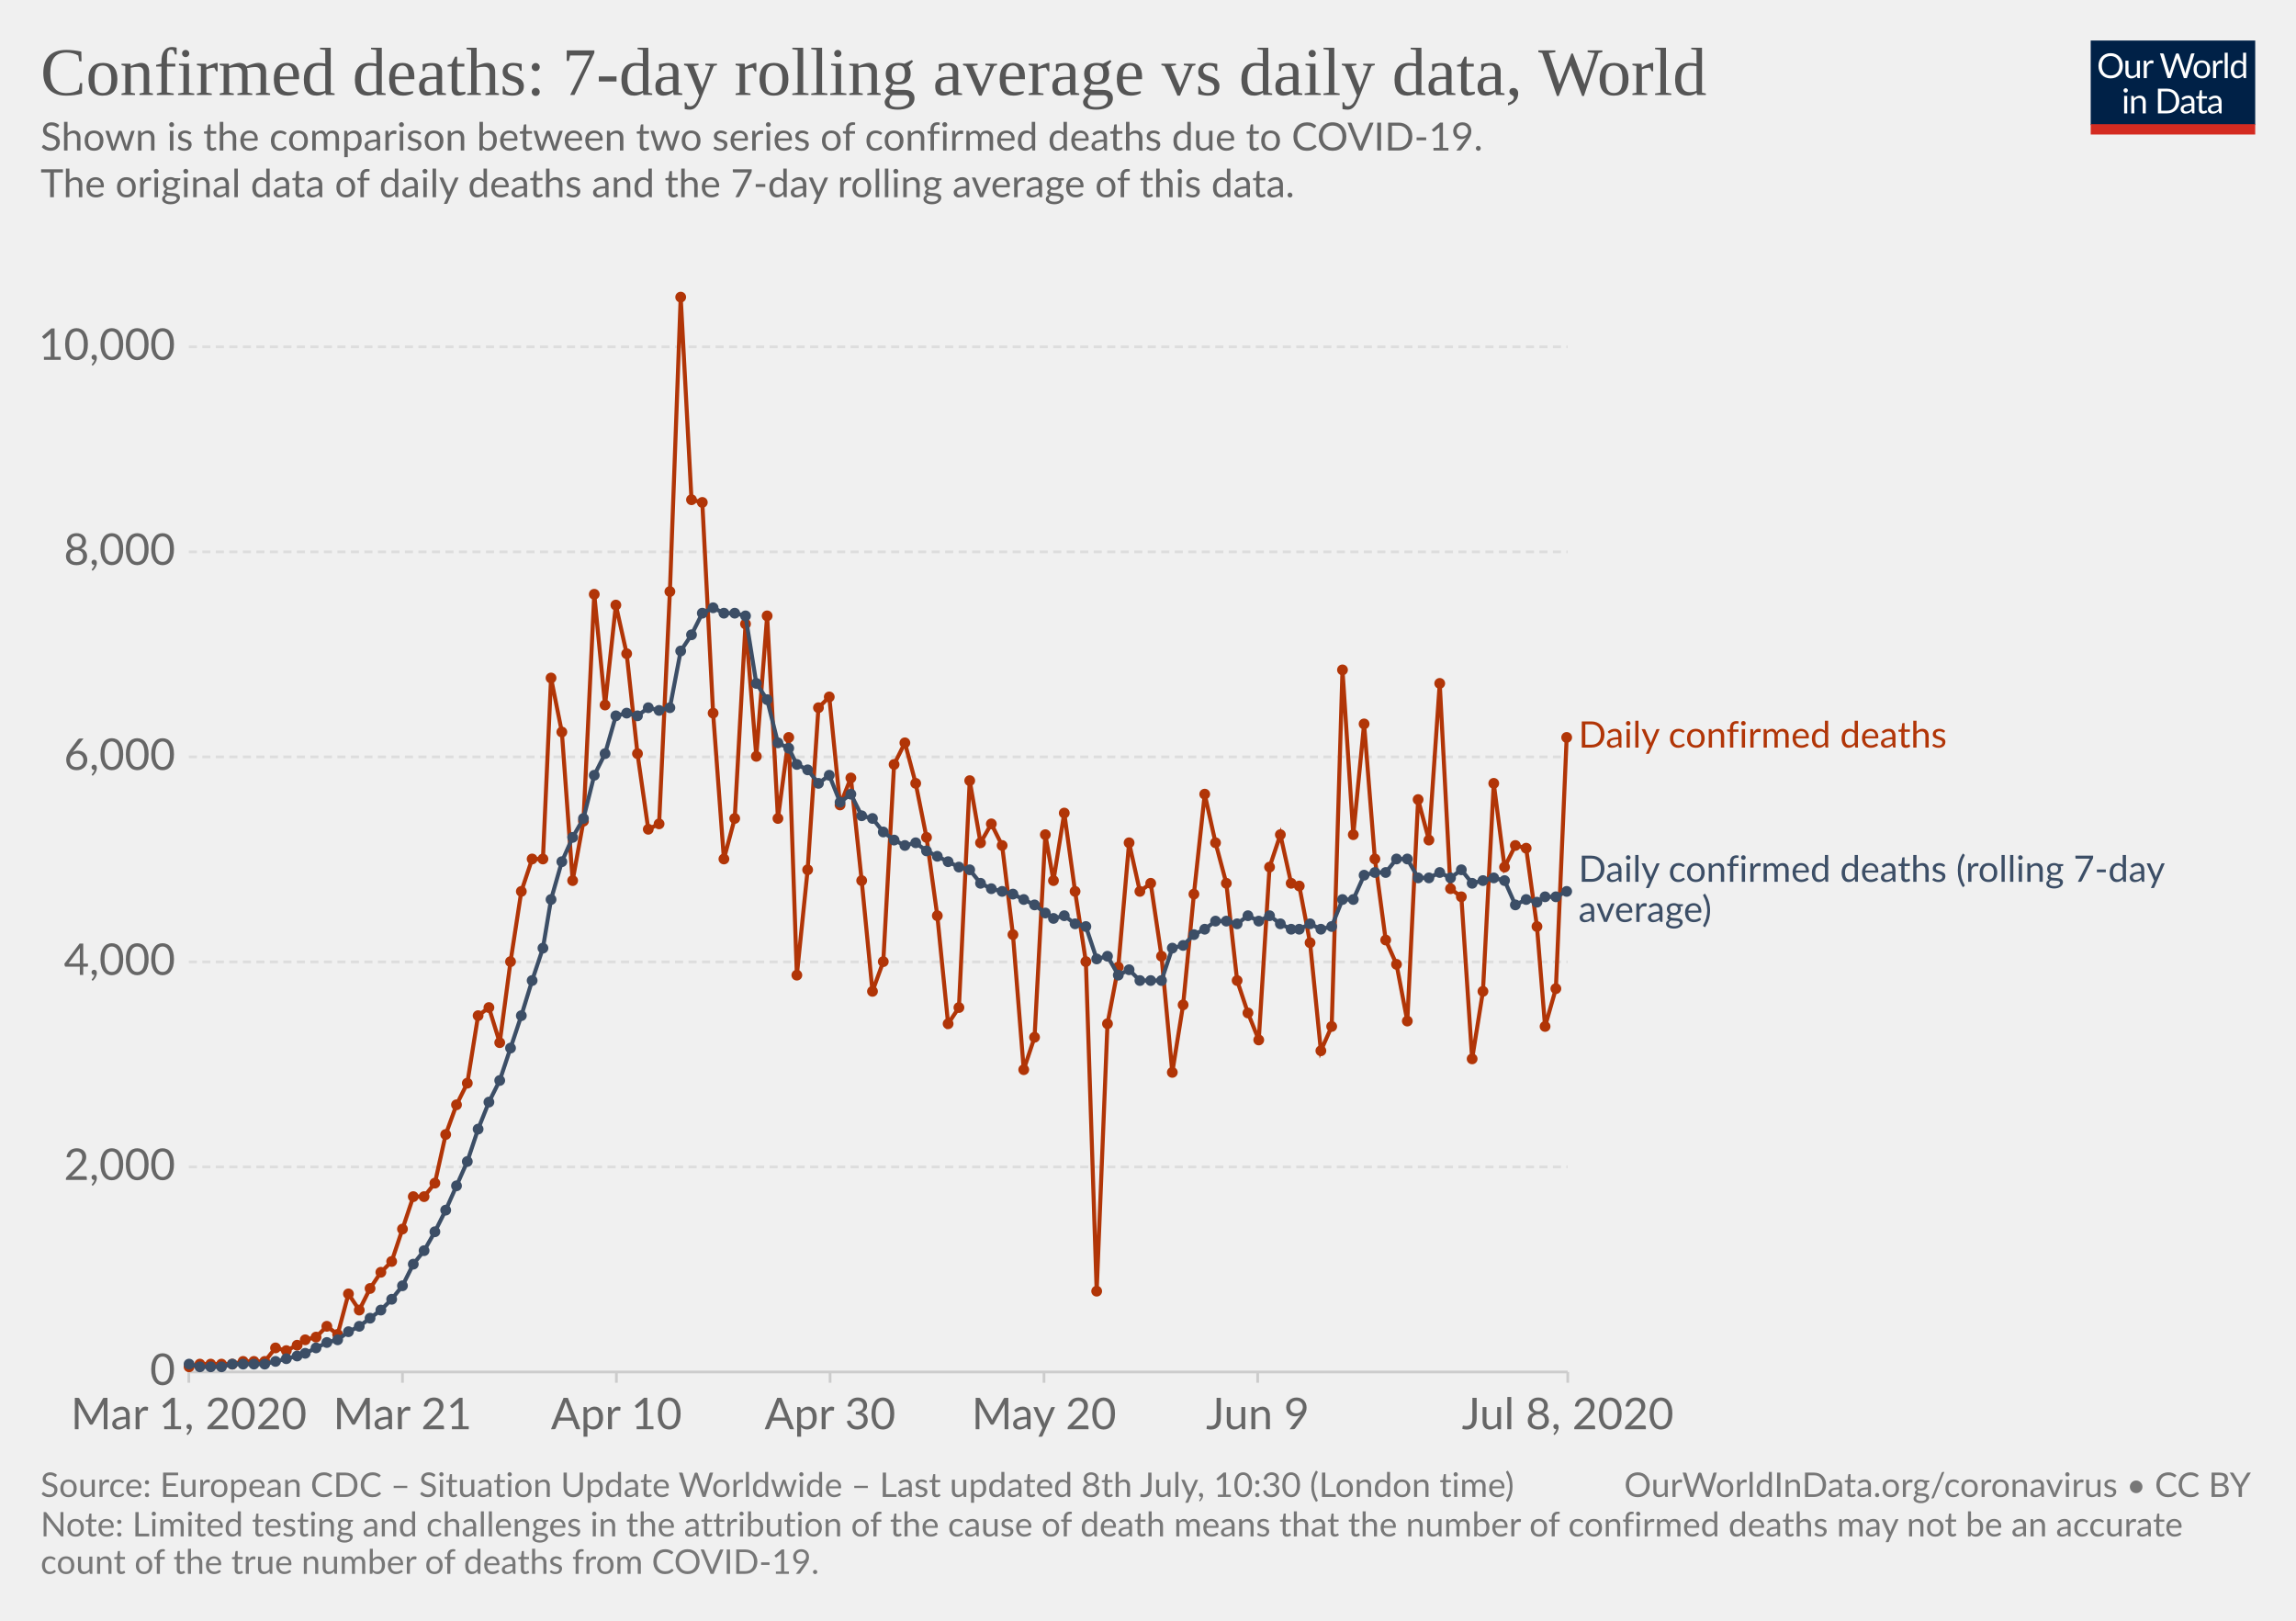
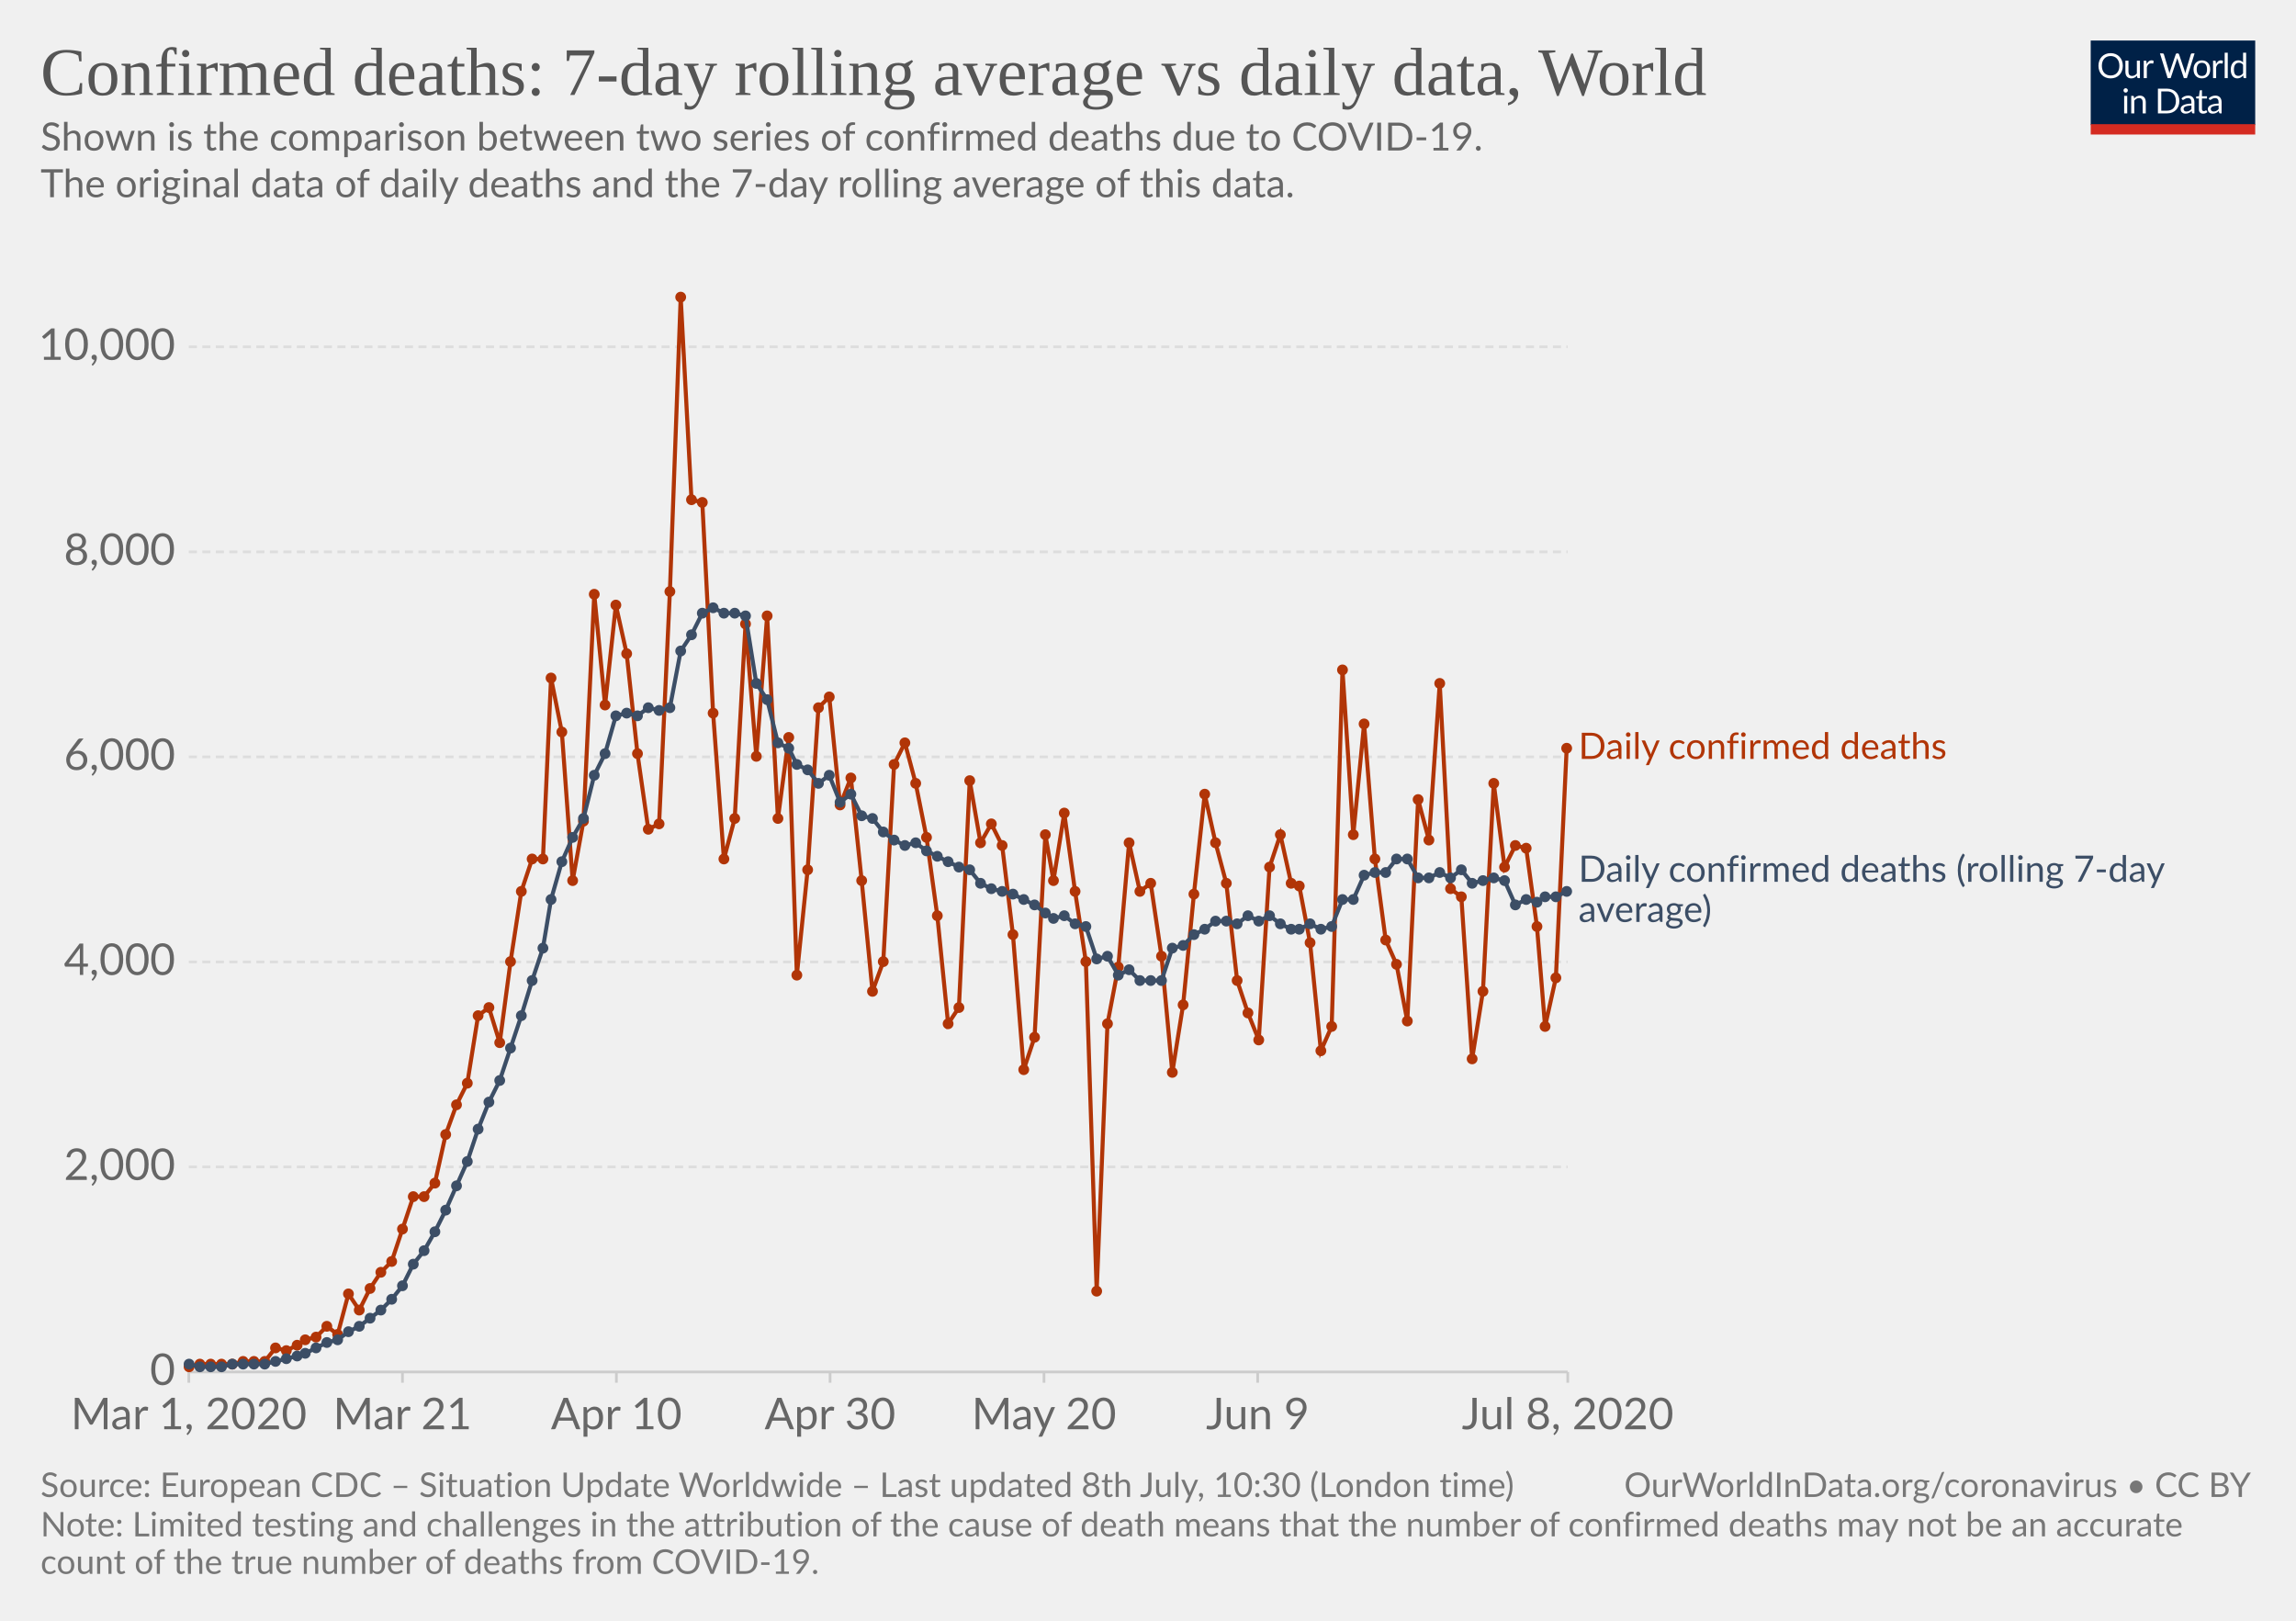
<svg xmlns="http://www.w3.org/2000/svg" version="1.1" style="background-color:#fff;-webkit-font-smoothing:antialiased" width="850" height="600" viewBox="0 0 850 600" font-family="Lato,'Helvetica Neue',Helvetica,Arial,sans-serif" font-size="18" text-rendering="optimizeLegibility">
  <g class="HeaderView">
    <g transform="matrix(.29 0 0 .29 774 15)">
      <svg width="210" height="120" viewBox="0 0 210 120" fill="none">
        <g clip-path="url(#clip0)">
          <path d="M0 0h210v107.89H0V0z" fill="#002147" />
          <path d="M40.98 32.25c0 2.36-.38 4.53-1.12 6.51a14.26 14.26 0 01-8.1 8.4c-1.9.78-4.02 1.17-6.34 1.17a16.6 16.6 0 01-6.33-1.17 14.31 14.31 0 01-8.08-8.4 18.29 18.29 0 01-1.12-6.51c0-2.36.38-4.53 1.12-6.5a14.32 14.32 0 018.07-8.44c1.92-.8 4.03-1.19 6.34-1.19 2.32 0 4.43.4 6.34 1.19 1.92.8 3.56 1.9 4.93 3.34a14.87 14.87 0 013.17 5.1 18.1 18.1 0 011.12 6.5zm-4.38 0c0-1.94-.26-3.68-.8-5.22a10.91 10.91 0 00-2.24-3.89 9.68 9.68 0 00-3.52-2.46 11.95 11.95 0 00-4.62-.86c-1.68 0-3.21.28-4.6.86a9.88 9.88 0 00-3.54 2.46 10.91 10.91 0 00-2.24 3.9c-.53 1.53-.8 3.27-.8 5.2 0 1.94.27 3.68.8 5.22a11.17 11.17 0 002.24 3.9 10.01 10.01 0 003.55 2.44c1.38.56 2.9.83 4.6.83 1.7 0 3.24-.27 4.61-.83a9.8 9.8 0 003.52-2.44 11.17 11.17 0 002.25-3.9c.53-1.54.8-3.28.8-5.21zm26.22-6.54V48H60.5c-.56 0-.9-.27-1.05-.81l-.31-2.4a12.45 12.45 0 01-3.26 2.6c-1.2.64-2.58.96-4.13.96-1.22 0-2.3-.2-3.24-.6a6.52 6.52 0 01-2.33-1.7 7.37 7.37 0 01-1.43-2.67c-.3-1.04-.46-2.2-.46-3.45V25.7h3.91v14.22c0 1.68.38 2.99 1.15 3.91.77.93 1.96 1.39 3.54 1.39 1.16 0 2.24-.27 3.23-.82a10.42 10.42 0 002.8-2.28V25.7h3.91zm8.61 4.47a9.94 9.94 0 012.6-3.56 5.64 5.64 0 013.76-1.3c.47 0 .92.05 1.34.15.44.1.83.27 1.17.49l-.3 2.92c-.09.37-.3.55-.66.55-.2 0-.5-.04-.9-.13a6.21 6.21 0 00-3.24.18c-.54.2-1.03.5-1.47.92-.42.4-.81.9-1.17 1.5-.33.58-.64 1.26-.92 2.02V48H67.7V25.71h2.25c.42 0 .72.08.88.25.16.16.27.44.33.83l.26 3.39zm61.16-13.7L122.75 48h-3.82l-7.99-24.05a21.95 21.95 0 01-.42-1.58 38.36 38.36 0 01-.44 1.58L102.05 48h-3.83L88.4 16.47h3.54c.38 0 .7.1.95.29.26.2.43.43.5.73l6.52 21.9c.1.4.2.83.28 1.28.1.46.2.94.29 1.46l.3-1.46c.12-.47.25-.9.38-1.27l7.41-21.91c.1-.25.26-.48.51-.69.27-.22.58-.33.95-.33h1.23c.38 0 .69.1.92.29.24.2.41.43.53.73l7.4 21.9a28.4 28.4 0 01.68 2.62 29.52 29.52 0 01.52-2.61l6.54-21.91c.07-.27.23-.5.48-.7.27-.21.58-.32.95-.32h3.32zm9.35 8.88c1.63 0 3.1.27 4.4.82a9.43 9.43 0 015.46 5.94c.5 1.4.74 2.98.74 4.73 0 1.76-.25 3.34-.74 4.75a9.43 9.43 0 01-5.46 5.92c-1.3.52-2.77.79-4.4.79-1.64 0-3.12-.27-4.44-.8a9.42 9.42 0 01-3.35-2.3c-.92-1-1.63-2.2-2.13-3.61-.49-1.41-.73-3-.73-4.75s.24-3.33.73-4.73c.5-1.43 1.2-2.64 2.13-3.63a9.4 9.4 0 013.35-2.31c1.32-.55 2.8-.82 4.44-.82zm0 19.89c2.2 0 3.84-.73 4.93-2.2 1.08-1.48 1.63-3.54 1.63-6.18 0-2.66-.55-4.72-1.63-6.2-1.09-1.49-2.73-2.23-4.93-2.23-1.12 0-2.09.2-2.93.57a5.7 5.7 0 00-2.06 1.65 7.5 7.5 0 00-1.24 2.67c-.26 1.04-.4 2.22-.4 3.54 0 2.64.55 4.7 1.64 6.18 1.1 1.47 2.76 2.2 4.99 2.2zm17.97-15.07a9.94 9.94 0 012.6-3.56 5.64 5.64 0 013.76-1.3c.47 0 .91.05 1.34.15.44.1.83.27 1.16.49l-.28 2.92c-.09.37-.31.55-.66.55-.2 0-.5-.04-.9-.13a6.2 6.2 0 00-3.24.18c-.54.2-1.03.5-1.47.92-.43.4-.82.9-1.17 1.5a13.1 13.1 0 00-.92 2.02V48h-3.94V25.71h2.24c.43 0 .72.08.88.25.17.16.28.44.33.83l.27 3.39zm15.04-14.59V48h-3.92V15.6h3.92zm19.55 15.43a6.22 6.22 0 00-2.38-2.05 6.7 6.7 0 00-2.86-.6c-2.07 0-3.66.75-4.77 2.23-1.12 1.48-1.68 3.6-1.68 6.33 0 1.46.13 2.7.38 3.74a7.29 7.29 0 001.1 2.56 4.35 4.35 0 001.78 1.45c.7.3 1.5.46 2.4.46 1.29 0 2.41-.3 3.36-.88a9.6 9.6 0 002.67-2.49V31.02zm3.91-15.43V48h-2.33c-.56 0-.9-.27-1.06-.81l-.35-2.71a12.13 12.13 0 01-3.25 2.77 8.28 8.28 0 01-4.23 1.06 7.31 7.31 0 01-6.14-2.9c-.73-.96-1.3-2.15-1.69-3.57a18.35 18.35 0 01.07-9.48 11.29 11.29 0 011.89-3.7 8.7 8.7 0 017.06-3.34 7.96 7.96 0 016.12 2.62V15.59h3.91zM46.61 70.71V93H42.7V70.71h3.91zm.84-7c0 .39-.08.75-.24 1.09a2.81 2.81 0 01-1.52 1.47 2.67 2.67 0 01-2.16 0 2.9 2.9 0 01-1.45-1.47 2.67 2.67 0 010-2.16c.15-.35.35-.65.6-.9.25-.27.53-.47.85-.62a2.67 2.67 0 012.16 0c.35.15.65.35.9.62.27.25.47.55.62.9.16.34.24.7.24 1.08zm7.97 10.24c.49-.54 1-1.04 1.54-1.48a9.85 9.85 0 013.66-1.84 8.96 8.96 0 015.43.35c.94.4 1.72.97 2.33 1.71a7.36 7.36 0 011.43 2.67c.32 1.04.49 2.19.49 3.45V93h-3.94V78.81c0-1.69-.4-3-1.17-3.92-.76-.93-1.93-1.4-3.5-1.4a6.6 6.6 0 00-3.25.83c-1 .56-1.92 1.31-2.77 2.27V93h-3.94V70.71h2.35c.56 0 .9.28 1.04.82l.3 2.42zm57.7 3.3c0 2.36-.37 4.5-1.11 6.44a14.3 14.3 0 01-3.17 4.98 14.1 14.1 0 01-4.93 3.2c-1.9.76-4.02 1.13-6.33 1.13H85.8V61.47h11.77c2.31 0 4.42.39 6.33 1.15a13.8 13.8 0 018.1 8.18 17.75 17.75 0 011.12 6.45zm-4.37 0c0-1.94-.26-3.67-.8-5.2a10.94 10.94 0 00-2.23-3.87 9.57 9.57 0 00-3.53-2.42 12.23 12.23 0 00-4.61-.83h-7.5v24.62h7.5c1.7 0 3.24-.28 4.61-.84a9.7 9.7 0 003.53-2.4 10.94 10.94 0 002.24-3.87c.53-1.53.8-3.26.8-5.2zm19.8 5.72c-1.8.06-3.34.2-4.62.44-1.26.22-2.3.51-3.1.88-.8.36-1.37.8-1.74 1.3-.35.5-.53 1.05-.53 1.67 0 .58.1 1.1.3 1.52a3 3 0 00.76 1.05c.34.27.73.46 1.17.6.45.11.94.17 1.45.17a7.28 7.28 0 003.5-.81 11.95 11.95 0 002.82-2.2v-4.62zm-12.65-9.11a12.73 12.73 0 013.98-2.66c1.43-.59 3-.88 4.73-.88 1.25 0 2.36.2 3.33.61a6.81 6.81 0 013.94 4.38c.33 1.04.5 2.19.5 3.43V93h-1.74a1.8 1.8 0 01-.88-.18c-.2-.13-.36-.38-.48-.74l-.44-2.12c-.59.55-1.16 1.03-1.72 1.46a9.48 9.48 0 01-3.74 1.7c-.69.15-1.46.23-2.3.23-.87 0-1.69-.12-2.45-.35a5.34 5.34 0 01-3.34-2.93 6.64 6.64 0 01-.49-2.64c0-.88.25-1.72.73-2.53a6.33 6.33 0 012.35-2.17c1.09-.63 2.5-1.15 4.25-1.54 1.75-.41 3.89-.65 6.42-.7v-1.75c0-1.73-.37-3.03-1.12-3.91-.75-.9-1.84-1.34-3.28-1.34-.97 0-1.78.12-2.44.37-.64.23-1.2.5-1.7.81l-1.23.82c-.33.23-.67.35-1 .35-.27 0-.5-.07-.69-.2a2.1 2.1 0 01-.48-.53l-.7-1.25zm27.67 19.5c-1.76 0-3.12-.5-4.07-1.48-.94-.98-1.41-2.4-1.41-4.25V74h-2.68a.9.9 0 01-.6-.2c-.16-.14-.24-.36-.24-.66v-1.56l3.65-.46.9-6.89a.9.9 0 01.29-.52.88.88 0 01.62-.22H142v7.67h6.44V74H142v13.38c0 .94.22 1.63.68 2.09.45.45 1.04.68 1.76.68a3.21 3.21 0 001.85-.53l.55-.35c.16-.12.3-.18.41-.18.2 0 .4.13.55.38l1.15 1.87a7.45 7.45 0 01-2.44 1.5c-.96.35-1.94.52-2.95.52zm19.68-10.4c-1.8.07-3.34.21-4.62.45-1.26.22-2.3.51-3.1.88-.8.36-1.37.8-1.74 1.3-.35.5-.53 1.05-.53 1.67 0 .58.1 1.1.3 1.52.18.42.44.77.76 1.05.34.27.73.46 1.17.6.45.11.94.17 1.45.17a7.3 7.3 0 003.5-.81 12.04 12.04 0 002.82-2.2v-4.62zm-12.65-9.1a12.72 12.72 0 013.99-2.66c1.42-.59 3-.88 4.72-.88 1.25 0 2.36.2 3.33.61a6.81 6.81 0 013.94 4.38c.33 1.04.5 2.19.5 3.43V93h-1.74a1.8 1.8 0 01-.88-.18c-.2-.13-.36-.38-.48-.74l-.44-2.12c-.59.55-1.16 1.03-1.72 1.46a9.48 9.48 0 01-3.74 1.7c-.69.15-1.46.23-2.3.23-.87 0-1.69-.12-2.45-.35a5.33 5.33 0 01-3.34-2.93 6.62 6.62 0 01-.49-2.64c0-.88.25-1.72.73-2.53a6.33 6.33 0 012.35-2.17c1.09-.63 2.5-1.15 4.25-1.54a31.2 31.2 0 016.42-.7v-1.75c0-1.73-.37-3.03-1.12-3.91-.75-.9-1.84-1.34-3.28-1.34-.97 0-1.78.12-2.44.37-.64.23-1.2.5-1.7.81-.46.3-.87.57-1.22.82-.34.23-.68.35-1.02.35-.26 0-.49-.07-.68-.2a1.88 1.88 0 01-.48-.53l-.7-1.25z" fill="#fff" />
          <path fill="#D42B21" d="M0 106.79h210V120H0z" />
        </g>
        <defs>
          <clipPath id="clip0">
            <path fill="#fff" d="M0 0h210v120H0z" />
          </clipPath>
        </defs>
      </svg>
    </g>
    <a href="https://ourworldindata.org/grapher/daily-confirmed-deaths-comparison-with-rolling-average" target="_blank" font-family="&quot;Playfair Display&quot;,Georgia,&quot;Times New Roman&quot;,serif">
      <text font-size="25.2" x="15" y="35.2" fill="#555">
        <tspan x="15" y="35.16">Confirmed deaths: 7-day rolling average vs daily data, World</tspan>
      </text>
    </a>
    <text font-size="14.4" x="15" y="55.7" fill="#666">
      <tspan x="15" y="55.72">Shown is the comparison between two series of confirmed deaths due to COVID-19.</tspan>
      <tspan x="15" y="73"> The original data of daily deaths and the 7-day rolling average of this data.</tspan>
      <tspan x="15" y="90.28" />
    </text>
  </g>
  <g class="LineChart">
    <defs>
      <clipPath id="a">
        <path d="M59.9 0h830v838.6h-830z" />
      </clipPath>
    </defs>
    <g class="AxisBoxView">
      <g class="HorizontalAxis">
        <path stroke="#ccc" d="M69.9 507.9v4M149 507.9v4M228.2 507.9v4M307.3 507.9v4M386.5 507.9v4M465.6 507.9v4M580.4 507.9v4" />
        <text x="69.9" y="529.1" fill="#666" text-anchor="middle" font-size="16.2">Mar 1, 2020</text>
        <text x="149" y="529.1" fill="#666" text-anchor="middle" font-size="16.2">Mar 21</text>
        <text x="228.2" y="529.1" fill="#666" text-anchor="middle" font-size="16.2">Apr 10</text>
        <text x="307.3" y="529.1" fill="#666" text-anchor="middle" font-size="16.2">Apr 30</text>
        <text x="386.5" y="529.1" fill="#666" text-anchor="middle" font-size="16.2">May 20</text>
        <text x="465.6" y="529.1" fill="#666" text-anchor="middle" font-size="16.2">Jun 9</text>
        <text x="580.4" y="529.1" fill="#666" text-anchor="middle" font-size="16.2">Jul 8, 2020</text>
      </g>
      <g class="VerticalAxis" fill="#666" dominant-baseline="middle" text-anchor="end" font-size="16.2">
        <text x="64.9" y="507.9">0</text>
        <text x="64.9" y="432">2,000</text>
        <text x="64.9" y="356.1">4,000</text>
        <text x="64.9" y="280.2">6,000</text>
        <text x="64.9" y="204.3">8,000</text>
        <text x="64.9" y="128.4">10,000</text>
      </g>
      <g class="AxisGridLines horizontalLines">
        <path stroke="#ccc" d="M69.9 507.9h510.46" />
        <path stroke="#ddd" stroke-dasharray="3,2" d="M69.9 432h510.46M69.9 356.1h510.46M69.9 280.2h510.46M69.9 204.3h510.46M69.9 128.4h510.46" />
      </g>
    </g>
    <g clip-path="url(#a)">
      <g class="HeightedLegend" cursor="default">
        <g class="legendMark">
-           <text font-size="13.5" x="584.4" y="276.8" fill="#B13507">
-             <tspan x="584.36" y="276.75">Daily confirmed deaths</tspan>
+           <text font-size="13.5" x="584.4" y="280.9" fill="#B13507">
+             <tspan x="584.36" y="280.95">Daily confirmed deaths</tspan>
          </text>
        </g>
        <g class="legendMark">
          <text font-size="13.5" x="584.4" y="326.4" fill="#3C4E66">
            <tspan x="584.36" y="326.45">Daily confirmed deaths (rolling 7-day</tspan>
            <tspan x="584.36" y="341.3">average)</tspan>
          </text>
        </g>
      </g>
      <g class="Lines">
        <g class="key-World_0">
-           <path stroke="#B13507" stroke-linecap="round" d="M70 506l4-1h12l4-1h8l4-5 4 1 4-2 3-2 4-1 4-4 4 3 4-15 4 6 4-8 4-6 4-4 4-12 4-12h4l4-5 4-18 4-11 4-8 4-25 4-3 4 13 4-30 4-26 4-12h4l3-67 4 20 4 55 4-22 4-84 4 41 4-37 4 18 4 37 4 28 4-2 4-86 4-109 4 75 4 1 4 78 4 54 4-15 4-72 4 49 4-52 4 75 4-30 3 88 4-39 4-60 4-4 4 40 4-10 4 38 4 41 4-11 4-73 4-8 4 15 4 20 4 29 4 40 4-6 4-84 4 23 4-7 4 8 4 33 4 50 4-12 4-75 3 17 4-25 4 29 4 26 4 122 4-99 4-21 4-46 4 18 4-3 4 27 4 43 4-25 4-41 4-37 4 18 4 15 4 36 4 12 4 10 4-64 4-12 4 18 3 1 4 21 4 40 4-9 4-132 4 61 4-41 4 50 4 30 4 9 4 21 4-82 4 15 4-58 4 76 4 3 4 60 4-25 4-77 4 31 4-8 4 1 4 29 3 37 4-14 4-93" fill="none" stroke-width="1.5" />
+           <path stroke="#B13507" stroke-linecap="round" d="M70 506l4-1h12l4-1h8l4-5 4 1 4-2 3-2 4-1 4-4 4 3 4-15 4 6 4-8 4-6 4-4 4-12 4-12h4l4-5 4-18 4-11 4-8 4-25 4-3 4 13 4-30 4-26 4-12h4l3-67 4 20 4 55 4-22 4-84 4 41 4-37 4 18 4 37 4 28 4-2 4-86 4-109 4 75 4 1 4 78 4 54 4-15 4-72 4 49 4-52 4 75 4-30 3 88 4-39 4-60 4-4 4 40 4-10 4 38 4 41 4-11 4-73 4-8 4 15 4 20 4 29 4 40 4-6 4-84 4 23 4-7 4 8 4 33 4 50 4-12 4-75 3 17 4-25 4 29 4 26 4 122 4-99 4-21 4-46 4 18 4-3 4 27 4 43 4-25 4-41 4-37 4 18 4 15 4 36 4 12 4 10 4-64 4-12 4 18 3 1 4 21 4 40 4-9 4-132 4 61 4-41 4 50 4 30 4 9 4 21 4-82 4 15 4-58 4 76 4 3 4 60 4-25 4-77 4 31 4-8 4 1 4 29 3 37 4-18 4-85" fill="none" stroke-width="1.5" />
          <g fill="#B13507">
            <circle cx="70" cy="506" r="2" />
            <circle cx="74" cy="505" r="2" />
            <circle cx="78" cy="505" r="2" />
            <circle cx="82" cy="505" r="2" />
            <circle cx="86" cy="505" r="2" />
            <circle cx="90" cy="504" r="2" />
            <circle cx="94" cy="504" r="2" />
            <circle cx="98" cy="504" r="2" />
            <circle cx="102" cy="499" r="2" />
            <circle cx="106" cy="500" r="2" />
            <circle cx="110" cy="498" r="2" />
            <circle cx="113" cy="496" r="2" />
            <circle cx="117" cy="495" r="2" />
            <circle cx="121" cy="491" r="2" />
            <circle cx="125" cy="494" r="2" />
            <circle cx="129" cy="479" r="2" />
            <circle cx="133" cy="485" r="2" />
            <circle cx="137" cy="477" r="2" />
            <circle cx="141" cy="471" r="2" />
            <circle cx="145" cy="467" r="2" />
            <circle cx="149" cy="455" r="2" />
            <circle cx="153" cy="443" r="2" />
            <circle cx="157" cy="443" r="2" />
            <circle cx="161" cy="438" r="2" />
            <circle cx="165" cy="420" r="2" />
            <circle cx="169" cy="409" r="2" />
            <circle cx="173" cy="401" r="2" />
            <circle cx="177" cy="376" r="2" />
            <circle cx="181" cy="373" r="2" />
            <circle cx="185" cy="386" r="2" />
            <circle cx="189" cy="356" r="2" />
            <circle cx="193" cy="330" r="2" />
            <circle cx="197" cy="318" r="2" />
            <circle cx="201" cy="318" r="2" />
            <circle cx="204" cy="251" r="2" />
            <circle cx="208" cy="271" r="2" />
            <circle cx="212" cy="326" r="2" />
            <circle cx="216" cy="304" r="2" />
            <circle cx="220" cy="220" r="2" />
            <circle cx="224" cy="261" r="2" />
            <circle cx="228" cy="224" r="2" />
            <circle cx="232" cy="242" r="2" />
            <circle cx="236" cy="279" r="2" />
            <circle cx="240" cy="307" r="2" />
            <circle cx="244" cy="305" r="2" />
            <circle cx="248" cy="219" r="2" />
            <circle cx="252" cy="110" r="2" />
            <circle cx="256" cy="185" r="2" />
            <circle cx="260" cy="186" r="2" />
            <circle cx="264" cy="264" r="2" />
            <circle cx="268" cy="318" r="2" />
            <circle cx="272" cy="303" r="2" />
            <circle cx="276" cy="231" r="2" />
            <circle cx="280" cy="280" r="2" />
            <circle cx="284" cy="228" r="2" />
            <circle cx="288" cy="303" r="2" />
            <circle cx="292" cy="273" r="2" />
            <circle cx="295" cy="361" r="2" />
            <circle cx="299" cy="322" r="2" />
            <circle cx="303" cy="262" r="2" />
            <circle cx="307" cy="258" r="2" />
            <circle cx="311" cy="298" r="2" />
            <circle cx="315" cy="288" r="2" />
            <circle cx="319" cy="326" r="2" />
            <circle cx="323" cy="367" r="2" />
            <circle cx="327" cy="356" r="2" />
            <circle cx="331" cy="283" r="2" />
            <circle cx="335" cy="275" r="2" />
            <circle cx="339" cy="290" r="2" />
            <circle cx="343" cy="310" r="2" />
            <circle cx="347" cy="339" r="2" />
            <circle cx="351" cy="379" r="2" />
            <circle cx="355" cy="373" r="2" />
            <circle cx="359" cy="289" r="2" />
            <circle cx="363" cy="312" r="2" />
            <circle cx="367" cy="305" r="2" />
            <circle cx="371" cy="313" r="2" />
            <circle cx="375" cy="346" r="2" />
            <circle cx="379" cy="396" r="2" />
            <circle cx="383" cy="384" r="2" />
            <circle cx="387" cy="309" r="2" />
            <circle cx="390" cy="326" r="2" />
            <circle cx="394" cy="301" r="2" />
            <circle cx="398" cy="330" r="2" />
            <circle cx="402" cy="356" r="2" />
            <circle cx="406" cy="478" r="2" />
            <circle cx="410" cy="379" r="2" />
            <circle cx="414" cy="358" r="2" />
            <circle cx="418" cy="312" r="2" />
            <circle cx="422" cy="330" r="2" />
            <circle cx="426" cy="327" r="2" />
            <circle cx="430" cy="354" r="2" />
            <circle cx="434" cy="397" r="2" />
            <circle cx="438" cy="372" r="2" />
            <circle cx="442" cy="331" r="2" />
            <circle cx="446" cy="294" r="2" />
            <circle cx="450" cy="312" r="2" />
            <circle cx="454" cy="327" r="2" />
            <circle cx="458" cy="363" r="2" />
            <circle cx="462" cy="375" r="2" />
            <circle cx="466" cy="385" r="2" />
            <circle cx="470" cy="321" r="2" />
            <circle cx="474" cy="309" r="2" />
            <circle cx="478" cy="327" r="2" />
            <circle cx="481" cy="328" r="2" />
            <circle cx="485" cy="349" r="2" />
            <circle cx="489" cy="389" r="2" />
            <circle cx="493" cy="380" r="2" />
            <circle cx="497" cy="248" r="2" />
            <circle cx="501" cy="309" r="2" />
            <circle cx="505" cy="268" r="2" />
            <circle cx="509" cy="318" r="2" />
            <circle cx="513" cy="348" r="2" />
            <circle cx="517" cy="357" r="2" />
            <circle cx="521" cy="378" r="2" />
            <circle cx="525" cy="296" r="2" />
            <circle cx="529" cy="311" r="2" />
            <circle cx="533" cy="253" r="2" />
            <circle cx="537" cy="329" r="2" />
            <circle cx="541" cy="332" r="2" />
            <circle cx="545" cy="392" r="2" />
            <circle cx="549" cy="367" r="2" />
            <circle cx="553" cy="290" r="2" />
            <circle cx="557" cy="321" r="2" />
            <circle cx="561" cy="313" r="2" />
            <circle cx="565" cy="314" r="2" />
            <circle cx="569" cy="343" r="2" />
            <circle cx="572" cy="380" r="2" />
-             <circle cx="576" cy="366" r="2" />
-             <circle cx="580" cy="273" r="2" />
+             <circle cx="576" cy="362" r="2" />
+             <circle cx="580" cy="277" r="2" />
          </g>
        </g>
        <g class="key-World_1">
          <path stroke="#3C4E66" stroke-linecap="round" d="M70 505l4 1h8l4-1h12l4-1 4-1 4-1 3-1 4-2 4-2 4-1 4-3 4-2 4-3 4-3 4-4 4-5 4-8 4-5 4-7 4-8 4-9 4-9 4-12 4-10 4-8 4-12 4-12 4-13 4-12 3-18 4-14 4-9 4-7 4-16 4-8 4-14 4-1 4 1 4-3 4 1 4-1 4-21 4-6 4-8 4-2 4 2h4l4 1 4 25 4 6 4 16 4 2 3 6 4 2 4 5 4-3 4 10 4-3 4 8 4 1 4 5 4 3 4 2 4-1 4 3 4 2 4 2 4 2 4 1 4 5 4 2 4 1 4 1 4 2 4 2 4 3 3 2 4-1 4 3 4 1 4 12 4-1 4 7 4-2 4 4h8l4-12 4-1 4-4 4-2 4-3h4l4 1 4-3 4 2 4-2 4 3 4 2h3l4-2 4 2 4-1 4-10h4l4-9 4-1h4l4-5h4l4 7h4l4-2 4 2 4-3 4 5 4-1 4-1 4 1 4 9 4-2 4 1 3-2h4l4-2" fill="none" stroke-width="1.5" />
          <g fill="#3C4E66">
            <circle cx="70" cy="505" r="2" />
            <circle cx="74" cy="506" r="2" />
            <circle cx="78" cy="506" r="2" />
            <circle cx="82" cy="506" r="2" />
            <circle cx="86" cy="505" r="2" />
            <circle cx="90" cy="505" r="2" />
            <circle cx="94" cy="505" r="2" />
            <circle cx="98" cy="505" r="2" />
            <circle cx="102" cy="504" r="2" />
            <circle cx="106" cy="503" r="2" />
            <circle cx="110" cy="502" r="2" />
            <circle cx="113" cy="501" r="2" />
            <circle cx="117" cy="499" r="2" />
            <circle cx="121" cy="497" r="2" />
            <circle cx="125" cy="496" r="2" />
            <circle cx="129" cy="493" r="2" />
            <circle cx="133" cy="491" r="2" />
            <circle cx="137" cy="488" r="2" />
            <circle cx="141" cy="485" r="2" />
            <circle cx="145" cy="481" r="2" />
            <circle cx="149" cy="476" r="2" />
            <circle cx="153" cy="468" r="2" />
            <circle cx="157" cy="463" r="2" />
            <circle cx="161" cy="456" r="2" />
            <circle cx="165" cy="448" r="2" />
            <circle cx="169" cy="439" r="2" />
            <circle cx="173" cy="430" r="2" />
            <circle cx="177" cy="418" r="2" />
            <circle cx="181" cy="408" r="2" />
            <circle cx="185" cy="400" r="2" />
            <circle cx="189" cy="388" r="2" />
            <circle cx="193" cy="376" r="2" />
            <circle cx="197" cy="363" r="2" />
            <circle cx="201" cy="351" r="2" />
            <circle cx="204" cy="333" r="2" />
            <circle cx="208" cy="319" r="2" />
            <circle cx="212" cy="310" r="2" />
            <circle cx="216" cy="303" r="2" />
            <circle cx="220" cy="287" r="2" />
            <circle cx="224" cy="279" r="2" />
            <circle cx="228" cy="265" r="2" />
            <circle cx="232" cy="264" r="2" />
            <circle cx="236" cy="265" r="2" />
            <circle cx="240" cy="262" r="2" />
            <circle cx="244" cy="263" r="2" />
            <circle cx="248" cy="262" r="2" />
            <circle cx="252" cy="241" r="2" />
            <circle cx="256" cy="235" r="2" />
            <circle cx="260" cy="227" r="2" />
            <circle cx="264" cy="225" r="2" />
            <circle cx="268" cy="227" r="2" />
            <circle cx="272" cy="227" r="2" />
            <circle cx="276" cy="228" r="2" />
            <circle cx="280" cy="253" r="2" />
            <circle cx="284" cy="259" r="2" />
            <circle cx="288" cy="275" r="2" />
            <circle cx="292" cy="277" r="2" />
            <circle cx="295" cy="283" r="2" />
            <circle cx="299" cy="285" r="2" />
            <circle cx="303" cy="290" r="2" />
            <circle cx="307" cy="287" r="2" />
            <circle cx="311" cy="297" r="2" />
            <circle cx="315" cy="294" r="2" />
            <circle cx="319" cy="302" r="2" />
            <circle cx="323" cy="303" r="2" />
            <circle cx="327" cy="308" r="2" />
            <circle cx="331" cy="311" r="2" />
            <circle cx="335" cy="313" r="2" />
            <circle cx="339" cy="312" r="2" />
            <circle cx="343" cy="315" r="2" />
            <circle cx="347" cy="317" r="2" />
            <circle cx="351" cy="319" r="2" />
            <circle cx="355" cy="321" r="2" />
            <circle cx="359" cy="322" r="2" />
            <circle cx="363" cy="327" r="2" />
            <circle cx="367" cy="329" r="2" />
            <circle cx="371" cy="330" r="2" />
            <circle cx="375" cy="331" r="2" />
            <circle cx="379" cy="333" r="2" />
            <circle cx="383" cy="335" r="2" />
            <circle cx="387" cy="338" r="2" />
            <circle cx="390" cy="340" r="2" />
            <circle cx="394" cy="339" r="2" />
            <circle cx="398" cy="342" r="2" />
            <circle cx="402" cy="343" r="2" />
            <circle cx="406" cy="355" r="2" />
            <circle cx="410" cy="354" r="2" />
            <circle cx="414" cy="361" r="2" />
            <circle cx="418" cy="359" r="2" />
            <circle cx="422" cy="363" r="2" />
            <circle cx="426" cy="363" r="2" />
            <circle cx="430" cy="363" r="2" />
            <circle cx="434" cy="351" r="2" />
            <circle cx="438" cy="350" r="2" />
            <circle cx="442" cy="346" r="2" />
            <circle cx="446" cy="344" r="2" />
            <circle cx="450" cy="341" r="2" />
            <circle cx="454" cy="341" r="2" />
            <circle cx="458" cy="342" r="2" />
            <circle cx="462" cy="339" r="2" />
            <circle cx="466" cy="341" r="2" />
            <circle cx="470" cy="339" r="2" />
            <circle cx="474" cy="342" r="2" />
            <circle cx="478" cy="344" r="2" />
            <circle cx="481" cy="344" r="2" />
            <circle cx="485" cy="342" r="2" />
            <circle cx="489" cy="344" r="2" />
            <circle cx="493" cy="343" r="2" />
            <circle cx="497" cy="333" r="2" />
            <circle cx="501" cy="333" r="2" />
            <circle cx="505" cy="324" r="2" />
            <circle cx="509" cy="323" r="2" />
            <circle cx="513" cy="323" r="2" />
            <circle cx="517" cy="318" r="2" />
            <circle cx="521" cy="318" r="2" />
            <circle cx="525" cy="325" r="2" />
            <circle cx="529" cy="325" r="2" />
            <circle cx="533" cy="323" r="2" />
            <circle cx="537" cy="325" r="2" />
            <circle cx="541" cy="322" r="2" />
            <circle cx="545" cy="327" r="2" />
            <circle cx="549" cy="326" r="2" />
            <circle cx="553" cy="325" r="2" />
            <circle cx="557" cy="326" r="2" />
            <circle cx="561" cy="335" r="2" />
            <circle cx="565" cy="333" r="2" />
            <circle cx="569" cy="334" r="2" />
            <circle cx="572" cy="332" r="2" />
            <circle cx="576" cy="332" r="2" />
            <circle cx="580" cy="330" r="2" />
          </g>
        </g>
      </g>
    </g>
  </g>
  <g class="SourcesFooter" fill="#777">
    <g class="clickable" fill="#777">
      <text font-size="12.6" x="15" y="554.2">
        <tspan x="15" y="554.18">Source: European CDC – Situation Update Worldwide – Last updated 8th July, 10:30 (London time)</tspan>
      </text>
    </g>
    <text font-size="12.6" x="15" y="568.8">
      <tspan x="15" y="568.78">Note: Limited testing and challenges in the attribution of the cause of death means that the number of confirmed deaths may not be an accurate</tspan>
      <tspan x="15" y="582.64">count of the true number of deaths from COVID-19.</tspan>
    </text>
    <text font-size="12.6" x="601.3" y="554.2">
      <tspan x="601.27" y="554.18">
        <a target="_blank" href="https://ourworldindata.org/coronavirus" fill="#777">OurWorldInData.org/coronavirus</a> • <a class="cclogo" href="http://creativecommons.org/licenses/by/4.0/deed.en_US" target="_blank" fill="#777">CC BY</a>
      </tspan>
    </text>
  </g>
</svg>
